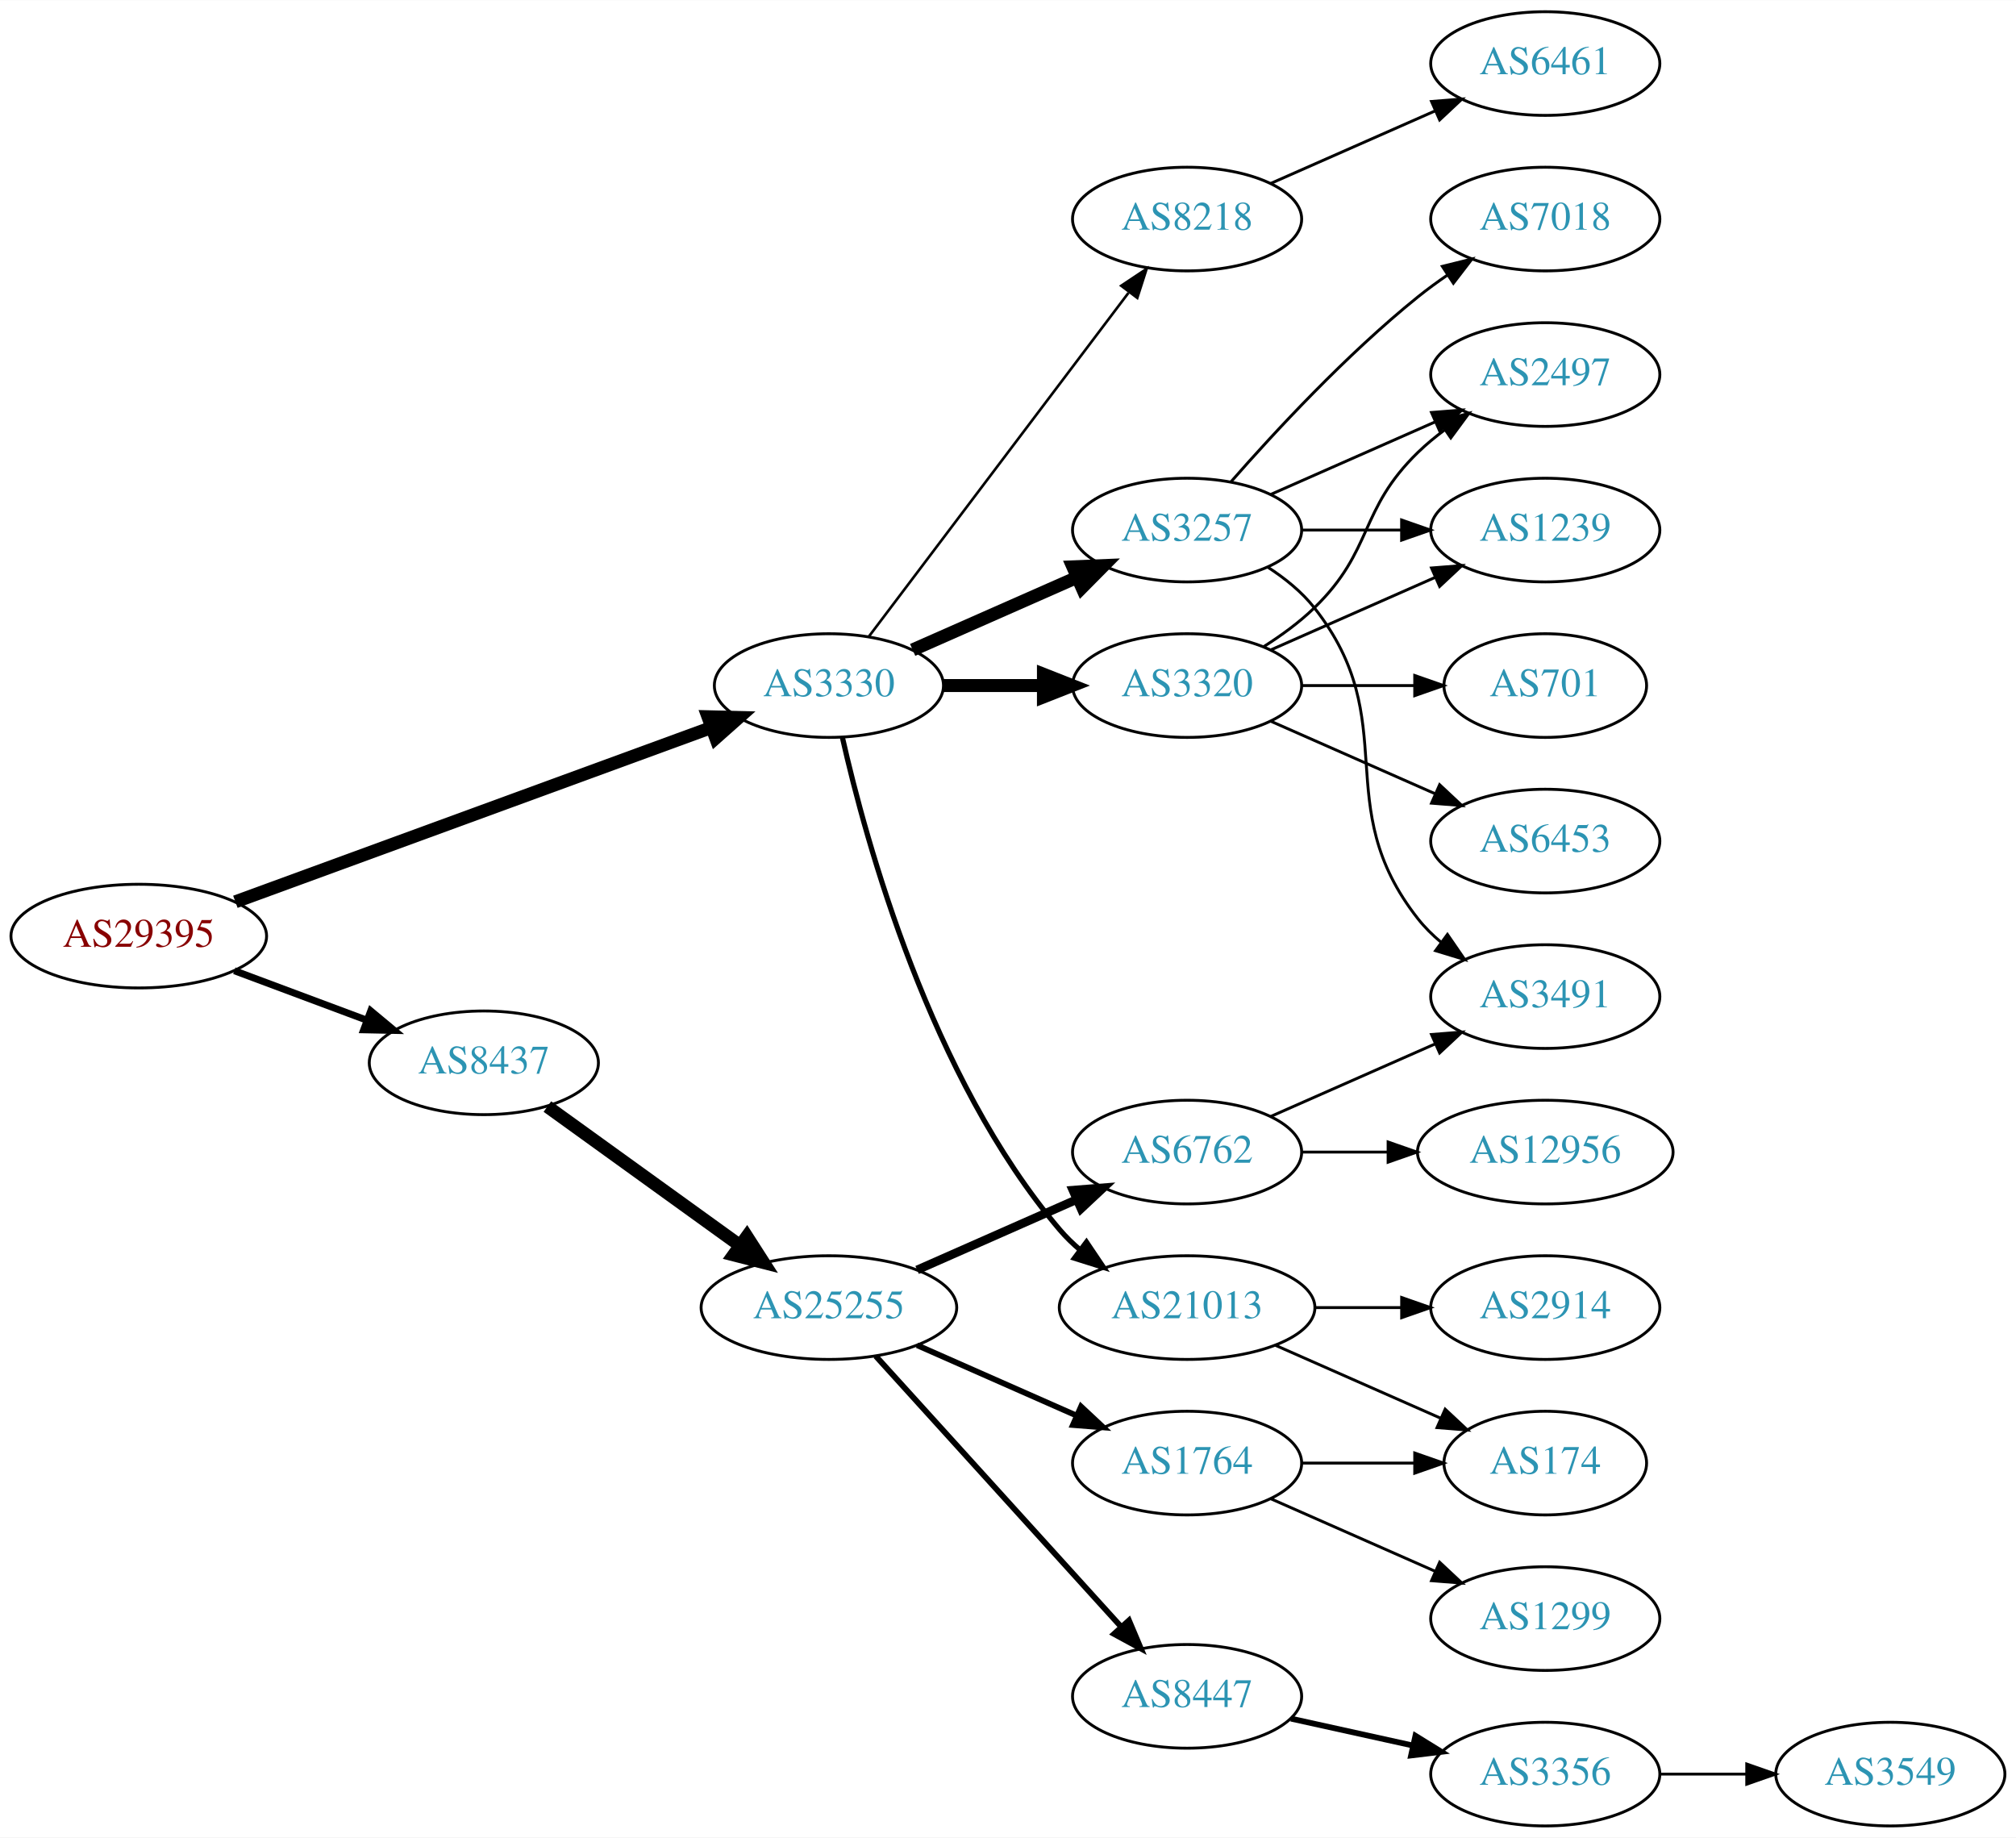
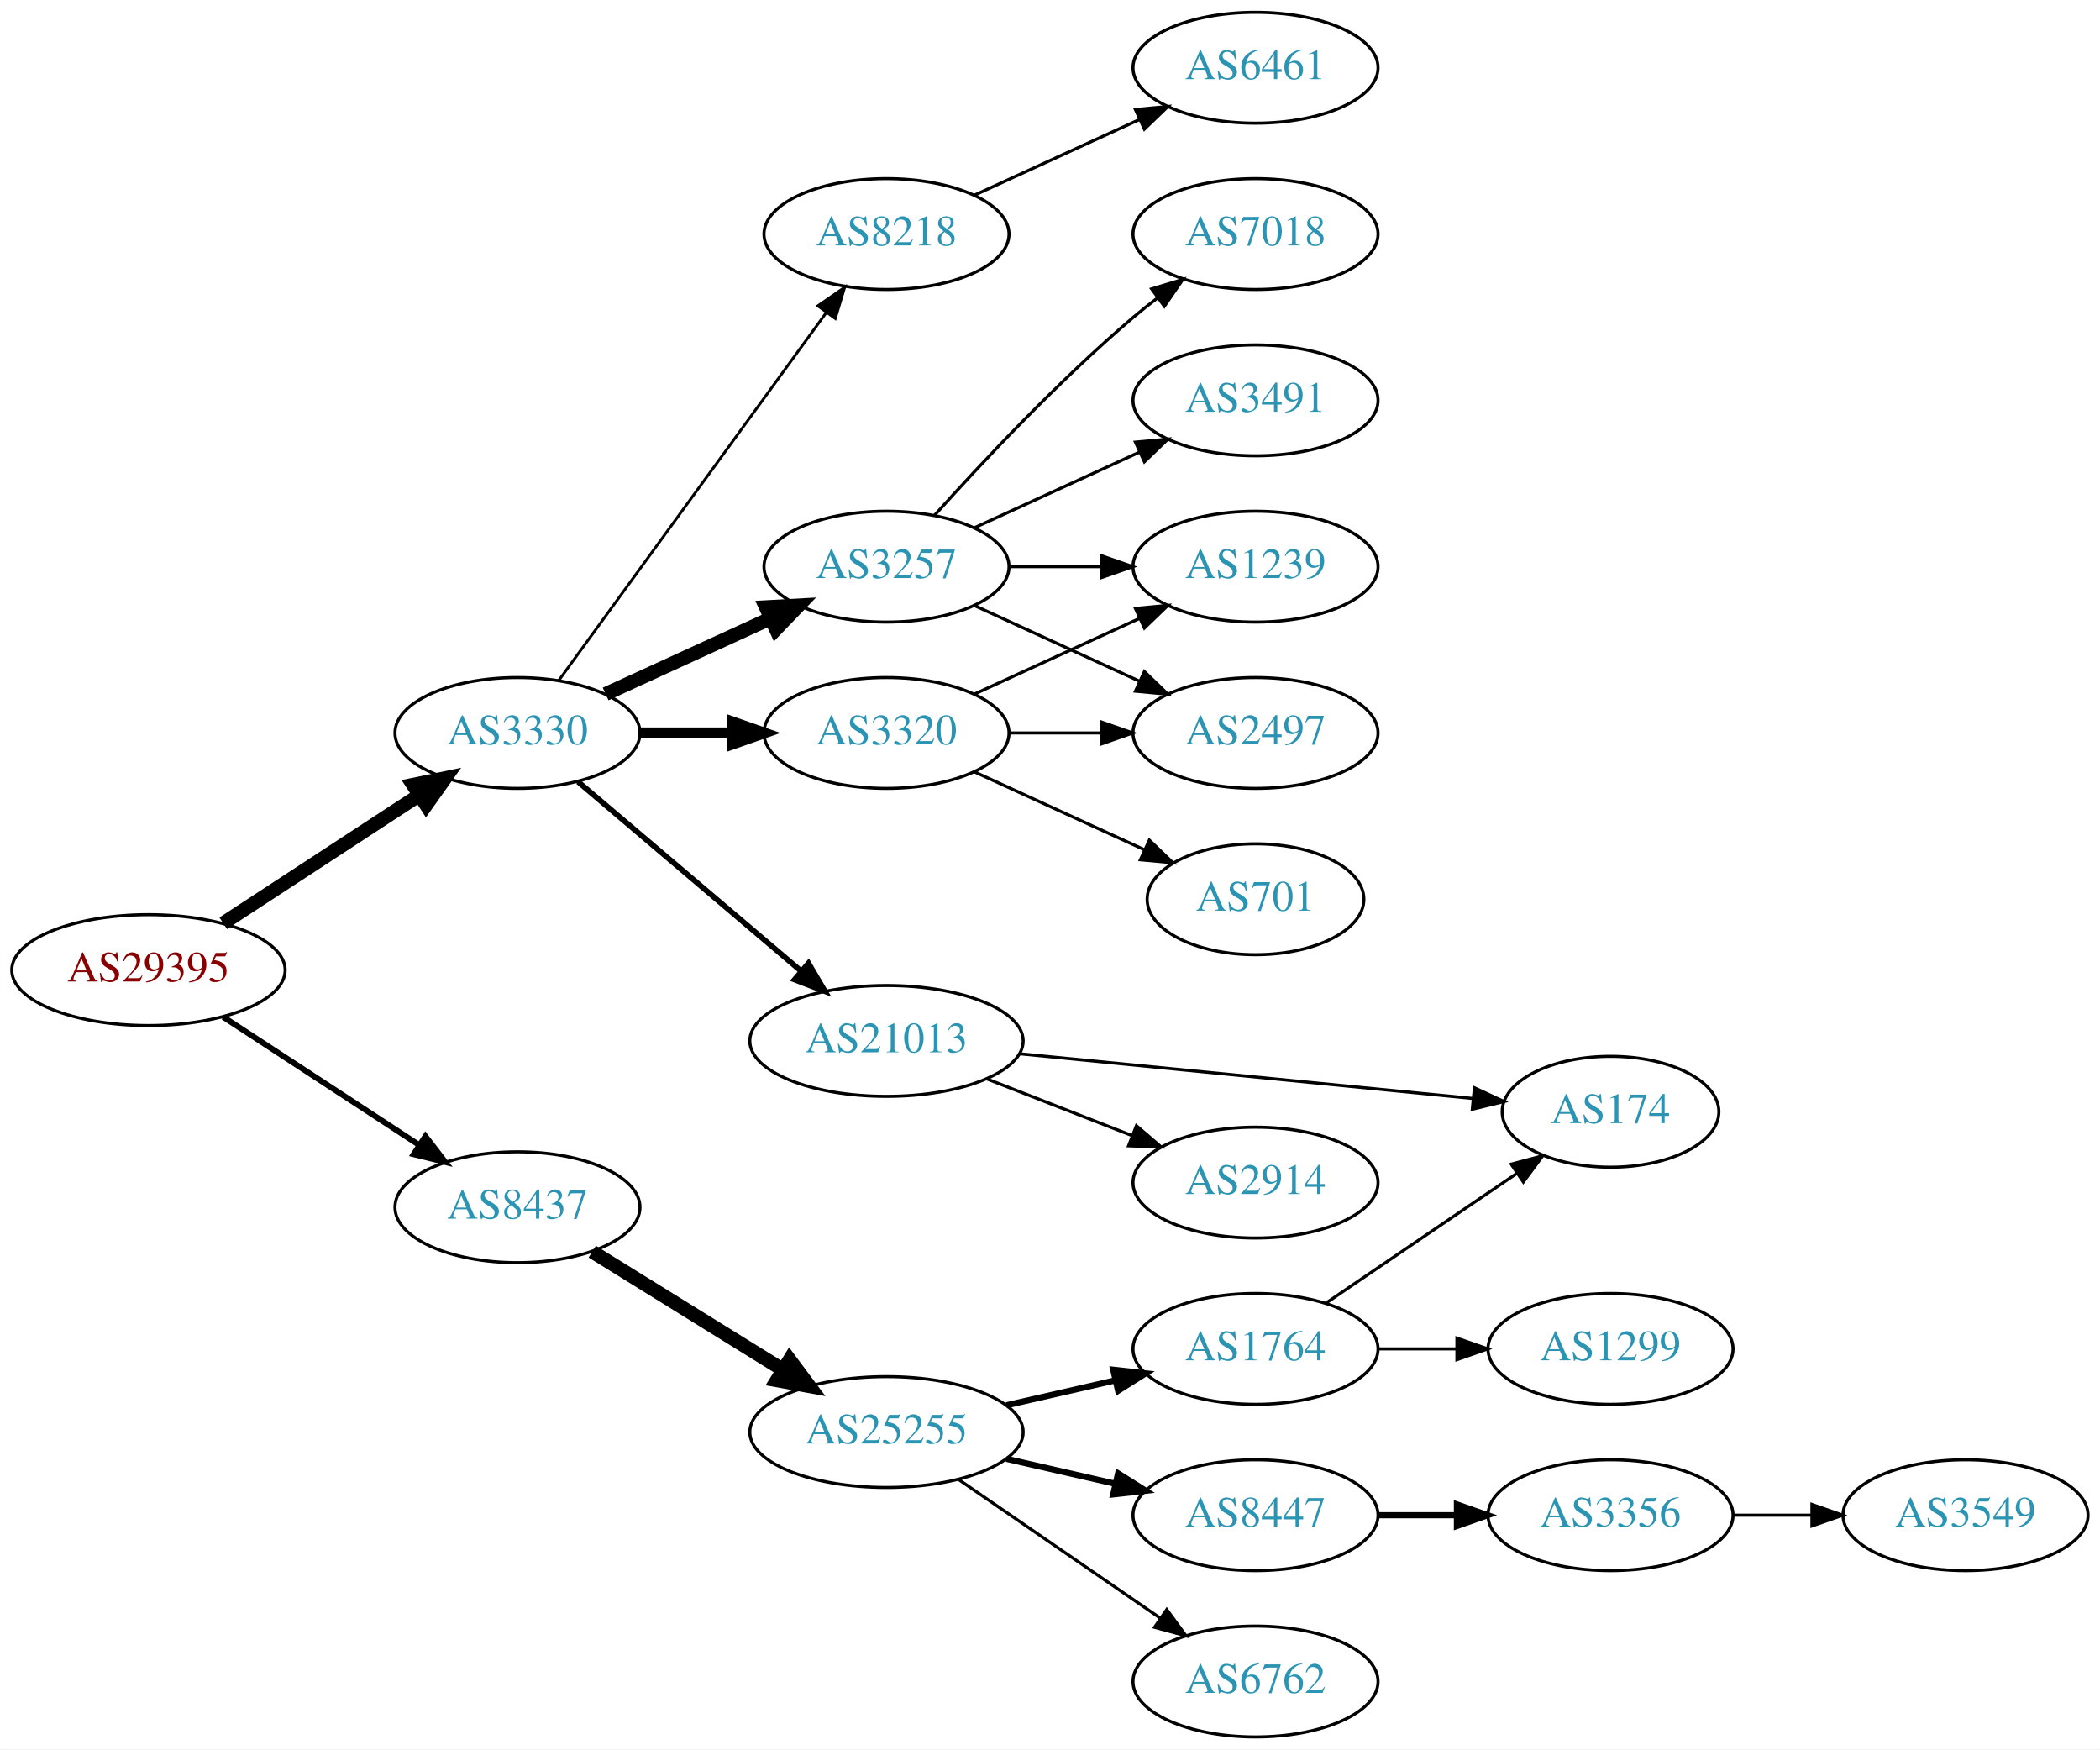
- <svg xmlns="http://www.w3.org/2000/svg" xmlns:xlink="http://www.w3.org/1999/xlink" width="700pt" height="638pt" viewBox="0.00 0.00 700.15 638.00">
-   <g id="graph0" class="graph" transform="scale(1 1) rotate(0) translate(4 634)">
-     <polygon fill="white" stroke="none" points="-4,4 -4,-634 696.155,-634 696.155,4 -4,4" />
+ <svg xmlns="http://www.w3.org/2000/svg" xmlns:xlink="http://www.w3.org/1999/xlink" width="682pt" height="568pt" viewBox="0.00 0.00 681.96 568.00">
+   <g id="graph0" class="graph" transform="scale(1 1) rotate(0) translate(4 564)">
+     <polygon fill="white" stroke="none" points="-4,4 -4,-564 677.956,-564 677.956,4 -4,4" />
    <g id="node1" class="node">
      <g id="a_node1">
        <a xlink:href="/asn/29395" xlink:title="AS29395 ~ Webquake eBusiness Consulting GmbH [AT]">
-           <ellipse fill="#ffffff" stroke="black" cx="44.196" cy="-309" rx="44.393" ry="18" />
-           <text text-anchor="middle" x="44.196" y="-305.3" font-family="Times,serif" font-size="14.00" fill="#880000">AS29395</text>
+           <ellipse fill="#ffffff" stroke="black" cx="44.196" cy="-249" rx="44.393" ry="18" />
+           <text text-anchor="middle" x="44.196" y="-245.3" font-family="Times,serif" font-size="14.00" fill="#880000">AS29395</text>
        </a>
      </g>
    </g>
    <g id="node2" class="node">
      <g id="a_node2">
        <a xlink:href="/asn/3330" xlink:title="AS3330 ~ Vienna, Austria [AT]">
-           <ellipse fill="#ffffff" stroke="black" cx="283.881" cy="-396" rx="39.794" ry="18" />
-           <text text-anchor="middle" x="283.881" y="-392.3" font-family="Times,serif" font-size="14.00" fill="#2c94b3">AS3330</text>
+           <ellipse fill="#ffffff" stroke="black" cx="164.039" cy="-326" rx="39.794" ry="18" />
+           <text text-anchor="middle" x="164.039" y="-322.3" font-family="Times,serif" font-size="14.00" fill="#2c94b3">AS3330</text>
        </a>
      </g>
    </g>
    <g id="edge1" class="edge">
-       <path fill="none" stroke="black" stroke-width="4.5" d="M77.747,-320.915C120.834,-336.686 196.755,-364.475 243.167,-381.463" />
-       <polygon fill="black" stroke="black" stroke-width="4.5" points="241.856,-385.176 252.6,-384.916 244.563,-377.781 241.856,-385.176" />
+       <path fill="none" stroke="black" stroke-width="4.5" d="M68.478,-264.213C86.708,-276.124 112.229,-292.8 132.163,-305.826" />
+       <polygon fill="black" stroke="black" stroke-width="4.5" points="130.079,-309.168 140.605,-311.341 134.387,-302.575 130.079,-309.168" />
    </g>
    <g id="node3" class="node">
      <g id="a_node3">
        <a xlink:href="/asn/8437" xlink:title="AS8437 ~ Hutchison Drei Austria GmbH [AT]">
-           <ellipse fill="#ffffff" stroke="black" cx="164.039" cy="-265" rx="39.794" ry="18" />
-           <text text-anchor="middle" x="164.039" y="-261.3" font-family="Times,serif" font-size="14.00" fill="#2c94b3">AS8437</text>
+           <ellipse fill="#ffffff" stroke="black" cx="164.039" cy="-172" rx="39.794" ry="18" />
+           <text text-anchor="middle" x="164.039" y="-168.3" font-family="Times,serif" font-size="14.00" fill="#2c94b3">AS8437</text>
        </a>
      </g>
    </g>
    <g id="edge2" class="edge">
-       <path fill="none" stroke="black" stroke-width="2.423" d="M77.397,-296.977C91.596,-291.675 108.421,-285.393 123.384,-279.806" />
-       <polygon fill="black" stroke="black" stroke-width="2.423" points="124.758,-283.029 132.902,-276.253 122.309,-276.472 124.758,-283.029" />
+       <path fill="none" stroke="black" stroke-width="1.875" d="M68.478,-233.787C86.708,-221.876 112.229,-205.2 132.163,-192.174" />
+       <polygon fill="black" stroke="black" stroke-width="1.875" points="134.148,-195.059 140.605,-186.659 130.319,-189.199 134.148,-195.059" />
    </g>
    <g id="node4" class="node">
      <g id="a_node4">
        <a xlink:href="/asn/3320" xlink:title="AS3320 ~ DTAG [DE]">
-           <ellipse fill="#ffffff" stroke="black" cx="408.273" cy="-396" rx="39.794" ry="18" />
-           <text text-anchor="middle" x="408.273" y="-392.3" font-family="Times,serif" font-size="14.00" fill="#2c94b3">AS3320</text>
+           <ellipse fill="#ffffff" stroke="black" cx="283.881" cy="-326" rx="39.794" ry="18" />
+           <text text-anchor="middle" x="283.881" y="-322.3" font-family="Times,serif" font-size="14.00" fill="#2c94b3">AS3320</text>
        </a>
      </g>
    </g>
    <g id="edge3" class="edge">
-       <path fill="none" stroke="black" stroke-width="4.5" d="M323.607,-396C334.545,-396 346.596,-396 358.062,-396" />
-       <polygon fill="black" stroke="black" stroke-width="4.5" points="358.38,-399.938 368.38,-396 358.38,-392.063 358.38,-399.938" />
+       <path fill="none" stroke="black" stroke-width="3.6" d="M203.951,-326C213.505,-326 223.854,-326 233.817,-326" />
+       <polygon fill="black" stroke="black" stroke-width="3.6" points="234.009,-329.5 244.009,-326 234.009,-322.5 234.009,-329.5" />
    </g>
    <g id="node5" class="node">
      <g id="a_node5">
-         <a xlink:href="/asn/21013" xlink:title="AS21013 ~ Wels, AT [AT]">
-           <ellipse fill="#ffffff" stroke="black" cx="408.273" cy="-180" rx="44.393" ry="18" />
-           <text text-anchor="middle" x="408.273" y="-176.3" font-family="Times,serif" font-size="14.00" fill="#2c94b3">AS21013</text>
+         <a xlink:href="/asn/3257" xlink:title="AS3257 ~ GTT [DE]">
+           <ellipse fill="#ffffff" stroke="black" cx="283.881" cy="-380" rx="39.794" ry="18" />
+           <text text-anchor="middle" x="283.881" y="-376.3" font-family="Times,serif" font-size="14.00" fill="#2c94b3">AS3257</text>
        </a>
      </g>
    </g>
    <g id="edge4" class="edge">
-       <path fill="none" stroke="black" stroke-width="1.8" d="M288.575,-377.925C296.715,-341.852 319.148,-259.86 364.077,-207 366.196,-204.507 368.605,-202.17 371.176,-199.997" />
-       <polygon fill="black" stroke="black" stroke-width="1.8" points="373.324,-202.761 379.245,-193.975 369.138,-197.151 373.324,-202.761" />
+       <path fill="none" stroke="black" stroke-width="4.5" d="M192.667,-338.661C208.624,-345.973 228.895,-355.261 246.178,-363.181" />
+       <polygon fill="black" stroke="black" stroke-width="4.5" points="244.694,-366.832 255.425,-367.419 247.975,-359.673 244.694,-366.832" />
    </g>
    <g id="node6" class="node">
      <g id="a_node6">
-         <a xlink:href="/asn/3257" xlink:title="AS3257 ~ GTT [DE]">
-           <ellipse fill="#ffffff" stroke="black" cx="408.273" cy="-450" rx="39.794" ry="18" />
-           <text text-anchor="middle" x="408.273" y="-446.3" font-family="Times,serif" font-size="14.00" fill="#2c94b3">AS3257</text>
+         <a xlink:href="/asn/8218" xlink:title="AS8218 ~ legacy Neotelecoms [FR]">
+           <ellipse fill="#ffffff" stroke="black" cx="283.881" cy="-488" rx="39.794" ry="18" />
+           <text text-anchor="middle" x="283.881" y="-484.3" font-family="Times,serif" font-size="14.00" fill="#2c94b3">AS8218</text>
        </a>
      </g>
    </g>
    <g id="edge5" class="edge">
-       <path fill="none" stroke="black" stroke-width="4.5" d="M312.96,-408.389C329.908,-415.866 351.706,-425.483 370.075,-433.588" />
-       <polygon fill="black" stroke="black" stroke-width="4.5" points="368.586,-437.235 379.325,-437.669 371.765,-430.03 368.586,-437.235" />
+       <path fill="none" stroke="black" stroke-width="0.9" d="M177.427,-343.031C198.149,-371.517 239.952,-428.985 264.24,-462.374" />
+       <polygon fill="black" stroke="black" stroke-width="0.9" points="261.591,-464.682 270.304,-470.71 267.252,-460.564 261.591,-464.682" />
    </g>
    <g id="node7" class="node">
      <g id="a_node7">
-         <a xlink:href="/asn/8218" xlink:title="AS8218 ~ legacy Neotelecoms [FR]">
-           <ellipse fill="#ffffff" stroke="black" cx="408.273" cy="-558" rx="39.794" ry="18" />
-           <text text-anchor="middle" x="408.273" y="-554.3" font-family="Times,serif" font-size="14.00" fill="#2c94b3">AS8218</text>
+         <a xlink:href="/asn/21013" xlink:title="AS21013 ~ Wels, AT [AT]">
+           <ellipse fill="#ffffff" stroke="black" cx="283.881" cy="-226" rx="44.393" ry="18" />
+           <text text-anchor="middle" x="283.881" y="-222.3" font-family="Times,serif" font-size="14.00" fill="#2c94b3">AS21013</text>
        </a>
      </g>
    </g>
    <g id="edge6" class="edge">
-       <path fill="none" stroke="black" stroke-width="0.9" d="M297.748,-413.031C319.27,-441.517 362.687,-498.985 387.912,-532.374" />
-       <polygon fill="black" stroke="black" stroke-width="0.9" points="385.39,-534.841 394.211,-540.71 390.975,-530.621 385.39,-534.841" />
-     </g>
-     <g id="node17" class="node">
-       <g id="a_node17">
+       <path fill="none" stroke="black" stroke-width="1.8" d="M183.711,-310.155C203.248,-293.576 234.093,-267.401 256.196,-248.645" />
+       <polygon fill="black" stroke="black" stroke-width="1.8" points="258.546,-251.241 263.906,-242.102 254.017,-245.904 258.546,-251.241" />
+     </g>
+     <g id="node16" class="node">
+       <g id="a_node16">
        <a xlink:href="/asn/25255" xlink:title="AS25255 ~ ==&gt; TELE2 AUSTRIA &lt;== [AT]">
-           <ellipse fill="#ffffff" stroke="black" cx="283.881" cy="-180" rx="44.393" ry="18" />
-           <text text-anchor="middle" x="283.881" y="-176.3" font-family="Times,serif" font-size="14.00" fill="#2c94b3">AS25255</text>
-         </a>
-       </g>
-     </g>
-     <g id="edge18" class="edge">
-       <path fill="none" stroke="black" stroke-width="4.5" d="M186.107,-249.804C204.726,-236.373 232.091,-216.635 252.975,-201.571" />
-       <polygon fill="black" stroke="black" stroke-width="4.5" points="255.392,-204.683 261.198,-195.64 250.785,-198.296 255.392,-204.683" />
+           <ellipse fill="#ffffff" stroke="black" cx="283.881" cy="-99" rx="44.393" ry="18" />
+           <text text-anchor="middle" x="283.881" y="-95.3" font-family="Times,serif" font-size="14.00" fill="#2c94b3">AS25255</text>
+         </a>
+       </g>
+     </g>
+     <g id="edge17" class="edge">
+       <path fill="none" stroke="black" stroke-width="4.5" d="M188.321,-157.578C206.003,-146.624 230.546,-131.42 250.197,-119.247" />
+       <polygon fill="black" stroke="black" stroke-width="4.5" points="252.411,-122.507 258.839,-113.894 248.264,-115.813 252.411,-122.507" />
    </g>
    <g id="node8" class="node">
      <g id="a_node8">
        <a xlink:href="/asn/1239" xlink:title="AS1239 ~ Sprint [US]">
-           <ellipse fill="#ffffff" stroke="black" cx="532.666" cy="-450" rx="39.794" ry="18" />
-           <text text-anchor="middle" x="532.666" y="-446.3" font-family="Times,serif" font-size="14.00" fill="#2c94b3">AS1239</text>
+           <ellipse fill="#ffffff" stroke="black" cx="403.724" cy="-380" rx="39.794" ry="18" />
+           <text text-anchor="middle" x="403.724" y="-376.3" font-family="Times,serif" font-size="14.00" fill="#2c94b3">AS1239</text>
        </a>
      </g>
    </g>
    <g id="edge7" class="edge">
-       <path fill="none" stroke="black" d="M437.353,-408.389C454.3,-415.866 476.098,-425.483 494.467,-433.588" />
-       <polygon fill="black" stroke="black" points="493.155,-436.834 503.717,-437.669 495.981,-430.43 493.155,-436.834" />
+       <path fill="none" stroke="black" d="M312.51,-338.661C328.467,-345.973 348.738,-355.261 366.02,-363.181" />
+       <polygon fill="black" stroke="black" points="364.719,-366.435 375.268,-367.419 367.635,-360.071 364.719,-366.435" />
    </g>
    <g id="node9" class="node">
      <g id="a_node9">
-         <a xlink:href="/asn/701" xlink:title="AS701 ~ UUNET [US]">
-           <ellipse fill="#ffffff" stroke="black" cx="532.666" cy="-396" rx="35.194" ry="18" />
-           <text text-anchor="middle" x="532.666" y="-392.3" font-family="Times,serif" font-size="14.00" fill="#2c94b3">AS701</text>
+         <a xlink:href="/asn/2497" xlink:title="AS2497 ~ Internet Initiative Japan Inc. [JP]">
+           <ellipse fill="#ffffff" stroke="black" cx="403.724" cy="-326" rx="39.794" ry="18" />
+           <text text-anchor="middle" x="403.724" y="-322.3" font-family="Times,serif" font-size="14.00" fill="#2c94b3">AS2497</text>
        </a>
      </g>
    </g>
    <g id="edge8" class="edge">
-       <path fill="none" stroke="black" d="M447.999,-396C460.488,-396 474.427,-396 487.291,-396" />
-       <polygon fill="black" stroke="black" points="487.328,-399.5 497.328,-396 487.328,-392.5 487.328,-399.5" />
+       <path fill="none" stroke="black" d="M323.794,-326C333.347,-326 343.697,-326 353.659,-326" />
+       <polygon fill="black" stroke="black" points="353.852,-329.5 363.852,-326 353.852,-322.5 353.852,-329.5" />
    </g>
    <g id="node10" class="node">
      <g id="a_node10">
-         <a xlink:href="/asn/2497" xlink:title="AS2497 ~ Internet Initiative Japan Inc. [JP]">
-           <ellipse fill="#ffffff" stroke="black" cx="532.666" cy="-504" rx="39.794" ry="18" />
-           <text text-anchor="middle" x="532.666" y="-500.3" font-family="Times,serif" font-size="14.00" fill="#2c94b3">AS2497</text>
+         <a xlink:href="/asn/701" xlink:title="AS701 ~ UUNET [US]">
+           <ellipse fill="#ffffff" stroke="black" cx="403.724" cy="-272" rx="35.194" ry="18" />
+           <text text-anchor="middle" x="403.724" y="-268.3" font-family="Times,serif" font-size="14.00" fill="#2c94b3">AS701</text>
        </a>
      </g>
    </g>
    <g id="edge9" class="edge">
-       <path fill="none" stroke="black" d="M434.802,-409.462C440.965,-413.362 447.267,-417.948 452.469,-423 473.163,-443.094 467.776,-456.906 488.469,-477 491.315,-479.763 494.488,-482.386 497.789,-484.834" />
-       <polygon fill="black" stroke="black" points="495.905,-487.786 506.136,-490.538 499.854,-482.006 495.905,-487.786" />
+       <path fill="none" stroke="black" d="M312.51,-313.339C328.926,-305.817 349.908,-296.202 367.505,-288.139" />
+       <polygon fill="black" stroke="black" points="369.249,-291.189 376.882,-283.842 366.333,-284.826 369.249,-291.189" />
+     </g>
+     <g id="edge12" class="edge">
+       <path fill="none" stroke="black" d="M323.794,-380C333.347,-380 343.697,-380 353.659,-380" />
+       <polygon fill="black" stroke="black" points="353.852,-383.5 363.852,-380 353.852,-376.5 353.852,-383.5" />
+     </g>
+     <g id="edge13" class="edge">
+       <path fill="none" stroke="black" d="M312.51,-367.339C328.467,-360.027 348.738,-350.739 366.02,-342.819" />
+       <polygon fill="black" stroke="black" points="367.635,-345.929 375.268,-338.581 364.719,-339.565 367.635,-345.929" />
    </g>
    <g id="node11" class="node">
      <g id="a_node11">
-         <a xlink:href="/asn/6453" xlink:title="AS6453 ~ TATA COMMUNICATIONS (AMERICA) INC [US]">
-           <ellipse fill="#ffffff" stroke="black" cx="532.666" cy="-342" rx="39.794" ry="18" />
-           <text text-anchor="middle" x="532.666" y="-338.3" font-family="Times,serif" font-size="14.00" fill="#2c94b3">AS6453</text>
+         <a xlink:href="/asn/7018" xlink:title="AS7018 ~ AT&amp;T Services, Inc. [US]">
+           <ellipse fill="#ffffff" stroke="black" cx="403.724" cy="-488" rx="39.794" ry="18" />
+           <text text-anchor="middle" x="403.724" y="-484.3" font-family="Times,serif" font-size="14.00" fill="#2c94b3">AS7018</text>
        </a>
      </g>
    </g>
    <g id="edge10" class="edge">
-       <path fill="none" stroke="black" d="M437.353,-383.611C454.3,-376.134 476.098,-366.517 494.467,-358.412" />
-       <polygon fill="black" stroke="black" points="495.981,-361.57 503.717,-354.331 493.155,-355.166 495.981,-361.57" />
+       <path fill="none" stroke="black" d="M299.527,-396.725C314.828,-413.765 339.925,-440.523 364.077,-461 366.574,-463.117 369.235,-465.232 371.946,-467.293" />
+       <polygon fill="black" stroke="black" points="369.983,-470.194 380.123,-473.266 374.112,-464.541 369.983,-470.194" />
    </g>
    <g id="node12" class="node">
      <g id="a_node12">
-         <a xlink:href="/asn/174" xlink:title="AS174 ~ Cogent Communications [US]">
-           <ellipse fill="#ffffff" stroke="black" cx="532.666" cy="-126" rx="35.194" ry="18" />
-           <text text-anchor="middle" x="532.666" y="-122.3" font-family="Times,serif" font-size="14.00" fill="#2c94b3">AS174</text>
+         <a xlink:href="/asn/3491" xlink:title="AS3491 ~ PCCW Global, Inc. [US]">
+           <ellipse fill="#ffffff" stroke="black" cx="403.724" cy="-434" rx="39.794" ry="18" />
+           <text text-anchor="middle" x="403.724" y="-430.3" font-family="Times,serif" font-size="14.00" fill="#2c94b3">AS3491</text>
        </a>
      </g>
    </g>
    <g id="edge11" class="edge">
-       <path fill="none" stroke="black" d="M438.901,-166.928C456.172,-159.308 478.063,-149.65 496.241,-141.629" />
-       <polygon fill="black" stroke="black" points="497.898,-144.724 505.634,-137.485 495.072,-138.32 497.898,-144.724" />
+       <path fill="none" stroke="black" d="M312.51,-392.661C328.467,-399.973 348.738,-409.261 366.02,-417.181" />
+       <polygon fill="black" stroke="black" points="364.719,-420.435 375.268,-421.419 367.635,-414.071 364.719,-420.435" />
    </g>
    <g id="node13" class="node">
      <g id="a_node13">
-         <a xlink:href="/asn/2914" xlink:title="AS2914 ~ NTT America, Inc. [US]">
-           <ellipse fill="#ffffff" stroke="black" cx="532.666" cy="-180" rx="39.794" ry="18" />
-           <text text-anchor="middle" x="532.666" y="-176.3" font-family="Times,serif" font-size="14.00" fill="#2c94b3">AS2914</text>
-         </a>
-       </g>
-     </g>
-     <g id="edge12" class="edge">
-       <path fill="none" stroke="black" d="M452.769,-180C462.458,-180 472.795,-180 482.687,-180" />
-       <polygon fill="black" stroke="black" points="482.79,-183.5 492.79,-180 482.79,-176.5 482.79,-183.5" />
-     </g>
-     <g id="edge15" class="edge">
-       <path fill="none" stroke="black" d="M447.999,-450C458.937,-450 470.988,-450 482.454,-450" />
-       <polygon fill="black" stroke="black" points="482.772,-453.5 492.772,-450 482.772,-446.5 482.772,-453.5" />
-     </g>
-     <g id="edge16" class="edge">
-       <path fill="none" stroke="black" d="M437.353,-462.389C454.3,-469.866 476.098,-479.483 494.467,-487.588" />
-       <polygon fill="black" stroke="black" points="493.155,-490.834 503.717,-491.669 495.981,-484.43 493.155,-490.834" />
+         <a xlink:href="/asn/6461" xlink:title="AS6461 ~ Zayo Bandwidth [US]">
+           <ellipse fill="#ffffff" stroke="black" cx="403.724" cy="-542" rx="39.794" ry="18" />
+           <text text-anchor="middle" x="403.724" y="-538.3" font-family="Times,serif" font-size="14.00" fill="#2c94b3">AS6461</text>
+         </a>
+       </g>
+     </g>
+     <g id="edge14" class="edge">
+       <path fill="none" stroke="black" d="M312.51,-500.661C328.467,-507.973 348.738,-517.261 366.02,-525.181" />
+       <polygon fill="black" stroke="black" points="364.719,-528.435 375.268,-529.419 367.635,-522.071 364.719,-528.435" />
    </g>
    <g id="node14" class="node">
      <g id="a_node14">
-         <a xlink:href="/asn/7018" xlink:title="AS7018 ~ AT&amp;T Services, Inc. [US]">
-           <ellipse fill="#ffffff" stroke="black" cx="532.666" cy="-558" rx="39.794" ry="18" />
-           <text text-anchor="middle" x="532.666" y="-554.3" font-family="Times,serif" font-size="14.00" fill="#2c94b3">AS7018</text>
-         </a>
-       </g>
-     </g>
-     <g id="edge13" class="edge">
-       <path fill="none" stroke="black" d="M423.425,-466.663C438.527,-483.894 463.648,-511.024 488.469,-531 491.725,-533.62 495.25,-536.192 498.835,-538.646" />
-       <polygon fill="black" stroke="black" points="496.922,-541.577 507.207,-544.121 500.753,-535.719 496.922,-541.577" />
+         <a xlink:href="/asn/174" xlink:title="AS174 ~ Cogent Communications [US]">
+           <ellipse fill="#ffffff" stroke="black" cx="519.017" cy="-203" rx="35.194" ry="18" />
+           <text text-anchor="middle" x="519.017" y="-199.3" font-family="Times,serif" font-size="14.00" fill="#2c94b3">AS174</text>
+         </a>
+       </g>
+     </g>
+     <g id="edge15" class="edge">
+       <path fill="none" stroke="black" d="M327.1,-221.835C368.801,-217.721 432.288,-211.458 474.45,-207.298" />
+       <polygon fill="black" stroke="black" points="474.812,-210.779 484.42,-206.314 474.125,-203.813 474.812,-210.779" />
    </g>
    <g id="node15" class="node">
      <g id="a_node15">
-         <a xlink:href="/asn/3491" xlink:title="AS3491 ~ PCCW Global, Inc. [US]">
-           <ellipse fill="#ffffff" stroke="black" cx="532.666" cy="-288" rx="39.794" ry="18" />
-           <text text-anchor="middle" x="532.666" y="-284.3" font-family="Times,serif" font-size="14.00" fill="#2c94b3">AS3491</text>
-         </a>
-       </g>
-     </g>
-     <g id="edge14" class="edge">
-       <path fill="none" stroke="black" d="M436.245,-437.145C442.233,-433.28 448.093,-428.559 452.469,-423 483.768,-383.246 457.171,-354.754 488.469,-315 490.794,-312.047 493.538,-309.33 496.497,-306.853" />
-       <polygon fill="black" stroke="black" points="498.69,-309.585 504.694,-300.855 494.557,-303.936 498.69,-309.585" />
-     </g>
-     <g id="node16" class="node">
-       <g id="a_node16">
-         <a xlink:href="/asn/6461" xlink:title="AS6461 ~ Zayo Bandwidth [US]">
-           <ellipse fill="#ffffff" stroke="black" cx="532.666" cy="-612" rx="39.794" ry="18" />
-           <text text-anchor="middle" x="532.666" y="-608.3" font-family="Times,serif" font-size="14.00" fill="#2c94b3">AS6461</text>
-         </a>
-       </g>
-     </g>
-     <g id="edge17" class="edge">
-       <path fill="none" stroke="black" d="M437.353,-570.389C454.3,-577.866 476.098,-587.483 494.467,-595.588" />
-       <polygon fill="black" stroke="black" points="493.155,-598.834 503.717,-599.669 495.981,-592.43 493.155,-598.834" />
+         <a xlink:href="/asn/2914" xlink:title="AS2914 ~ NTT America, Inc. [US]">
+           <ellipse fill="#ffffff" stroke="black" cx="403.724" cy="-180" rx="39.794" ry="18" />
+           <text text-anchor="middle" x="403.724" y="-176.3" font-family="Times,serif" font-size="14.00" fill="#2c94b3">AS2914</text>
+         </a>
+       </g>
+     </g>
+     <g id="edge16" class="edge">
+       <path fill="none" stroke="black" d="M316.461,-213.673C330.89,-208.04 348.129,-201.311 363.391,-195.354" />
+       <polygon fill="black" stroke="black" points="365.042,-198.466 373.085,-191.57 362.496,-191.946 365.042,-198.466" />
+     </g>
+     <g id="node17" class="node">
+       <g id="a_node17">
+         <a xlink:href="/asn/8447" xlink:title="AS8447 ~ A1 Telekom Austria AG [AT]">
+           <ellipse fill="#ffffff" stroke="black" cx="403.724" cy="-72" rx="39.794" ry="18" />
+           <text text-anchor="middle" x="403.724" y="-68.3" font-family="Times,serif" font-size="14.00" fill="#2c94b3">AS8447</text>
+         </a>
+       </g>
+     </g>
+     <g id="edge18" class="edge">
+       <path fill="none" stroke="black" stroke-width="2" d="M322.816,-90.308C334.057,-87.733 346.469,-84.889 358.092,-82.226" />
+       <polygon fill="black" stroke="black" stroke-width="2" points="359.088,-85.588 368.054,-79.944 357.525,-78.765 359.088,-85.588" />
    </g>
    <g id="node18" class="node">
      <g id="a_node18">
-         <a xlink:href="/asn/6762" xlink:title="AS6762 ~ TELECOM ITALIA SPARKLE S.p.A. [IT]">
-           <ellipse fill="#ffffff" stroke="black" cx="408.273" cy="-234" rx="39.794" ry="18" />
-           <text text-anchor="middle" x="408.273" y="-230.3" font-family="Times,serif" font-size="14.00" fill="#2c94b3">AS6762</text>
+         <a xlink:href="/asn/1764" xlink:title="AS1764 ~ NEXTLAYER-AS [AT]">
+           <ellipse fill="#ffffff" stroke="black" cx="403.724" cy="-126" rx="39.794" ry="18" />
+           <text text-anchor="middle" x="403.724" y="-122.3" font-family="Times,serif" font-size="14.00" fill="#2c94b3">AS1764</text>
        </a>
      </g>
    </g>
    <g id="edge19" class="edge">
-       <path fill="none" stroke="black" stroke-width="3" d="M314.509,-193.072C331.103,-200.393 351.963,-209.597 369.696,-217.421" />
-       <polygon fill="black" stroke="black" stroke-width="3" points="368.618,-220.77 379.18,-221.605 371.443,-214.366 368.618,-220.77" />
+       <path fill="none" stroke="black" stroke-width="2" d="M322.816,-107.692C334.057,-110.267 346.469,-113.111 358.092,-115.774" />
+       <polygon fill="black" stroke="black" stroke-width="2" points="357.525,-119.235 368.054,-118.057 359.088,-112.412 357.525,-119.235" />
    </g>
    <g id="node19" class="node">
      <g id="a_node19">
-         <a xlink:href="/asn/1764" xlink:title="AS1764 ~ NEXTLAYER-AS [AT]">
-           <ellipse fill="#ffffff" stroke="black" cx="408.273" cy="-126" rx="39.794" ry="18" />
-           <text text-anchor="middle" x="408.273" y="-122.3" font-family="Times,serif" font-size="14.00" fill="#2c94b3">AS1764</text>
+         <a xlink:href="/asn/6762" xlink:title="AS6762 ~ TELECOM ITALIA SPARKLE S.p.A. [IT]">
+           <ellipse fill="#ffffff" stroke="black" cx="403.724" cy="-18" rx="39.794" ry="18" />
+           <text text-anchor="middle" x="403.724" y="-14.3" font-family="Times,serif" font-size="14.00" fill="#2c94b3">AS6762</text>
        </a>
      </g>
    </g>
    <g id="edge20" class="edge">
-       <path fill="none" stroke="black" stroke-width="2" d="M314.509,-166.928C331.103,-159.607 351.963,-150.403 369.696,-142.579" />
-       <polygon fill="black" stroke="black" stroke-width="2" points="371.443,-145.634 379.18,-138.395 368.618,-139.23 371.443,-145.634" />
+       <path fill="none" stroke="black" d="M307.324,-83.574C325.905,-70.802 352.466,-52.545 372.846,-38.537" />
+       <polygon fill="black" stroke="black" points="374.902,-41.371 381.16,-32.822 370.936,-35.602 374.902,-41.371" />
    </g>
    <g id="node20" class="node">
      <g id="a_node20">
-         <a xlink:href="/asn/8447" xlink:title="AS8447 ~ A1 Telekom Austria AG [AT]">
-           <ellipse fill="#ffffff" stroke="black" cx="408.273" cy="-45" rx="39.794" ry="18" />
-           <text text-anchor="middle" x="408.273" y="-41.3" font-family="Times,serif" font-size="14.00" fill="#2c94b3">AS8447</text>
+         <a xlink:href="/asn/3356" xlink:title="AS3356 ~ Level 3 Parent, LLC [US]">
+           <ellipse fill="#ffffff" stroke="black" cx="519.017" cy="-72" rx="39.794" ry="18" />
+           <text text-anchor="middle" x="519.017" y="-68.3" font-family="Times,serif" font-size="14.00" fill="#2c94b3">AS3356</text>
        </a>
      </g>
    </g>
    <g id="edge21" class="edge">
-       <path fill="none" stroke="black" stroke-width="2" d="M300.135,-163.175C321.598,-139.501 360.829,-96.229 385.397,-69.13" />
-       <polygon fill="black" stroke="black" stroke-width="2" points="388.088,-71.372 392.212,-61.613 382.902,-66.671 388.088,-71.372" />
-     </g>
-     <g id="edge22" class="edge">
-       <path fill="none" stroke="black" d="M437.353,-246.389C454.3,-253.866 476.098,-263.483 494.467,-271.588" />
-       <polygon fill="black" stroke="black" points="493.155,-274.834 503.717,-275.669 495.981,-268.43 493.155,-274.834" />
-     </g>
-     <g id="node21" class="node">
-       <g id="a_node21">
-         <a xlink:href="/asn/12956" xlink:title="AS12956 ~ TELXIUS [ES]">
-           <ellipse fill="#ffffff" stroke="black" cx="532.666" cy="-234" rx="44.393" ry="18" />
-           <text text-anchor="middle" x="532.666" y="-230.3" font-family="Times,serif" font-size="14.00" fill="#2c94b3">AS12956</text>
-         </a>
-       </g>
-     </g>
-     <g id="edge23" class="edge">
-       <path fill="none" stroke="black" d="M447.999,-234C457.459,-234 467.751,-234 477.777,-234" />
-       <polygon fill="black" stroke="black" points="478.084,-237.5 488.084,-234 478.084,-230.5 478.084,-237.5" />
-     </g>
-     <g id="edge25" class="edge">
-       <path fill="none" stroke="black" d="M447.999,-126C460.488,-126 474.427,-126 487.291,-126" />
-       <polygon fill="black" stroke="black" points="487.328,-129.5 497.328,-126 487.328,-122.5 487.328,-129.5" />
+       <path fill="none" stroke="black" stroke-width="2" d="M443.396,-72C451.599,-72 460.363,-72 468.895,-72" />
+       <polygon fill="black" stroke="black" stroke-width="2" points="469.134,-75.5 479.134,-72 469.134,-68.5 469.134,-75.5" />
+     </g>
+     <g id="edge24" class="edge">
+       <path fill="none" stroke="black" d="M426.568,-140.846C444.188,-152.822 469.143,-169.783 488.534,-182.962" />
+       <polygon fill="black" stroke="black" points="486.768,-185.993 497.006,-188.72 490.703,-180.204 486.768,-185.993" />
    </g>
    <g id="node22" class="node">
      <g id="a_node22">
        <a xlink:href="/asn/1299" xlink:title="AS1299 ~ Telia Carrier [EU]">
-           <ellipse fill="#ffffff" stroke="black" cx="532.666" cy="-72" rx="39.794" ry="18" />
-           <text text-anchor="middle" x="532.666" y="-68.3" font-family="Times,serif" font-size="14.00" fill="#2c94b3">AS1299</text>
-         </a>
-       </g>
-     </g>
-     <g id="edge24" class="edge">
-       <path fill="none" stroke="black" d="M437.353,-113.611C454.3,-106.134 476.098,-96.517 494.467,-88.412" />
-       <polygon fill="black" stroke="black" points="495.981,-91.57 503.717,-84.331 493.155,-85.165 495.981,-91.57" />
-     </g>
-     <g id="node23" class="node">
-       <g id="a_node23">
-         <a xlink:href="/asn/3356" xlink:title="AS3356 ~ Level 3 Parent, LLC [US]">
-           <ellipse fill="#ffffff" stroke="black" cx="532.666" cy="-18" rx="39.794" ry="18" />
-           <text text-anchor="middle" x="532.666" y="-14.3" font-family="Times,serif" font-size="14.00" fill="#2c94b3">AS3356</text>
-         </a>
-       </g>
-     </g>
-     <g id="edge26" class="edge">
-       <path fill="none" stroke="black" stroke-width="2" d="M444.346,-37.263C457.533,-34.354 472.713,-31.005 486.679,-27.924" />
-       <polygon fill="black" stroke="black" stroke-width="2" points="487.577,-31.31 496.588,-25.738 486.068,-24.475 487.577,-31.31" />
-     </g>
-     <g id="node24" class="node">
-       <g id="a_node24">
+           <ellipse fill="#ffffff" stroke="black" cx="519.017" cy="-126" rx="39.794" ry="18" />
+           <text text-anchor="middle" x="519.017" y="-122.3" font-family="Times,serif" font-size="14.00" fill="#2c94b3">AS1299</text>
+         </a>
+       </g>
+     </g>
+     <g id="edge23" class="edge">
+       <path fill="none" stroke="black" d="M443.396,-126C451.599,-126 460.363,-126 468.895,-126" />
+       <polygon fill="black" stroke="black" points="469.134,-129.5 479.134,-126 469.134,-122.5 469.134,-129.5" />
+     </g>
+     <g id="node21" class="node">
+       <g id="a_node21">
        <a xlink:href="/asn/3549" xlink:title="AS3549 ~ Level 3 Parent, LLC [US]">
-           <ellipse fill="#ffffff" stroke="black" cx="652.508" cy="-18" rx="39.794" ry="18" />
-           <text text-anchor="middle" x="652.508" y="-14.3" font-family="Times,serif" font-size="14.00" fill="#2c94b3">AS3549</text>
-         </a>
-       </g>
-     </g>
-     <g id="edge27" class="edge">
-       <path fill="none" stroke="black" d="M572.578,-18C582.131,-18 592.481,-18 602.444,-18" />
-       <polygon fill="black" stroke="black" points="602.636,-21.5 612.636,-18 602.636,-14.5 602.636,-21.5" />
+           <ellipse fill="#ffffff" stroke="black" cx="634.31" cy="-72" rx="39.794" ry="18" />
+           <text text-anchor="middle" x="634.31" y="-68.3" font-family="Times,serif" font-size="14.00" fill="#2c94b3">AS3549</text>
+         </a>
+       </g>
+     </g>
+     <g id="edge22" class="edge">
+       <path fill="none" stroke="black" d="M558.689,-72C566.892,-72 575.656,-72 584.188,-72" />
+       <polygon fill="black" stroke="black" points="584.427,-75.5 594.427,-72 584.427,-68.5 584.427,-75.5" />
    </g>
  </g>
</svg>
